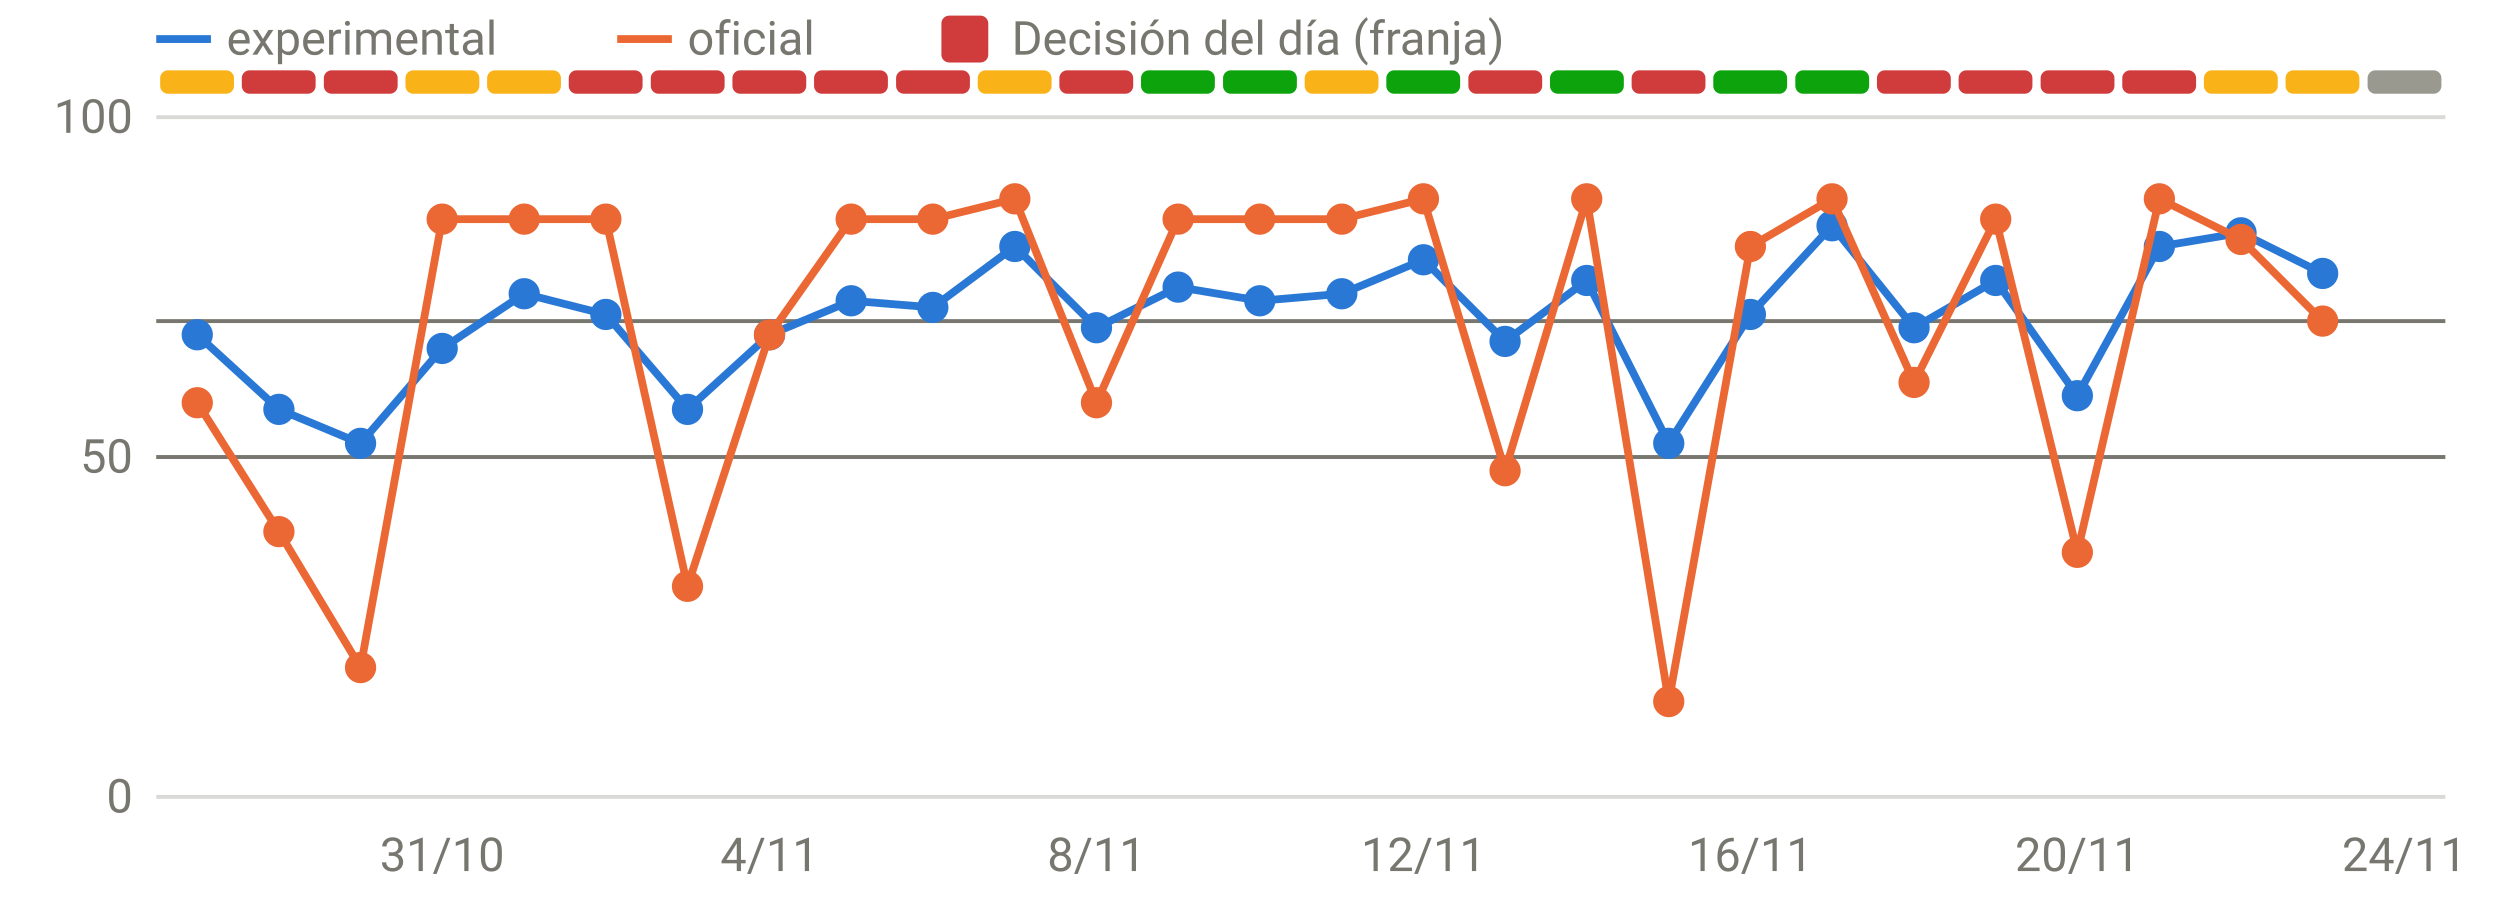
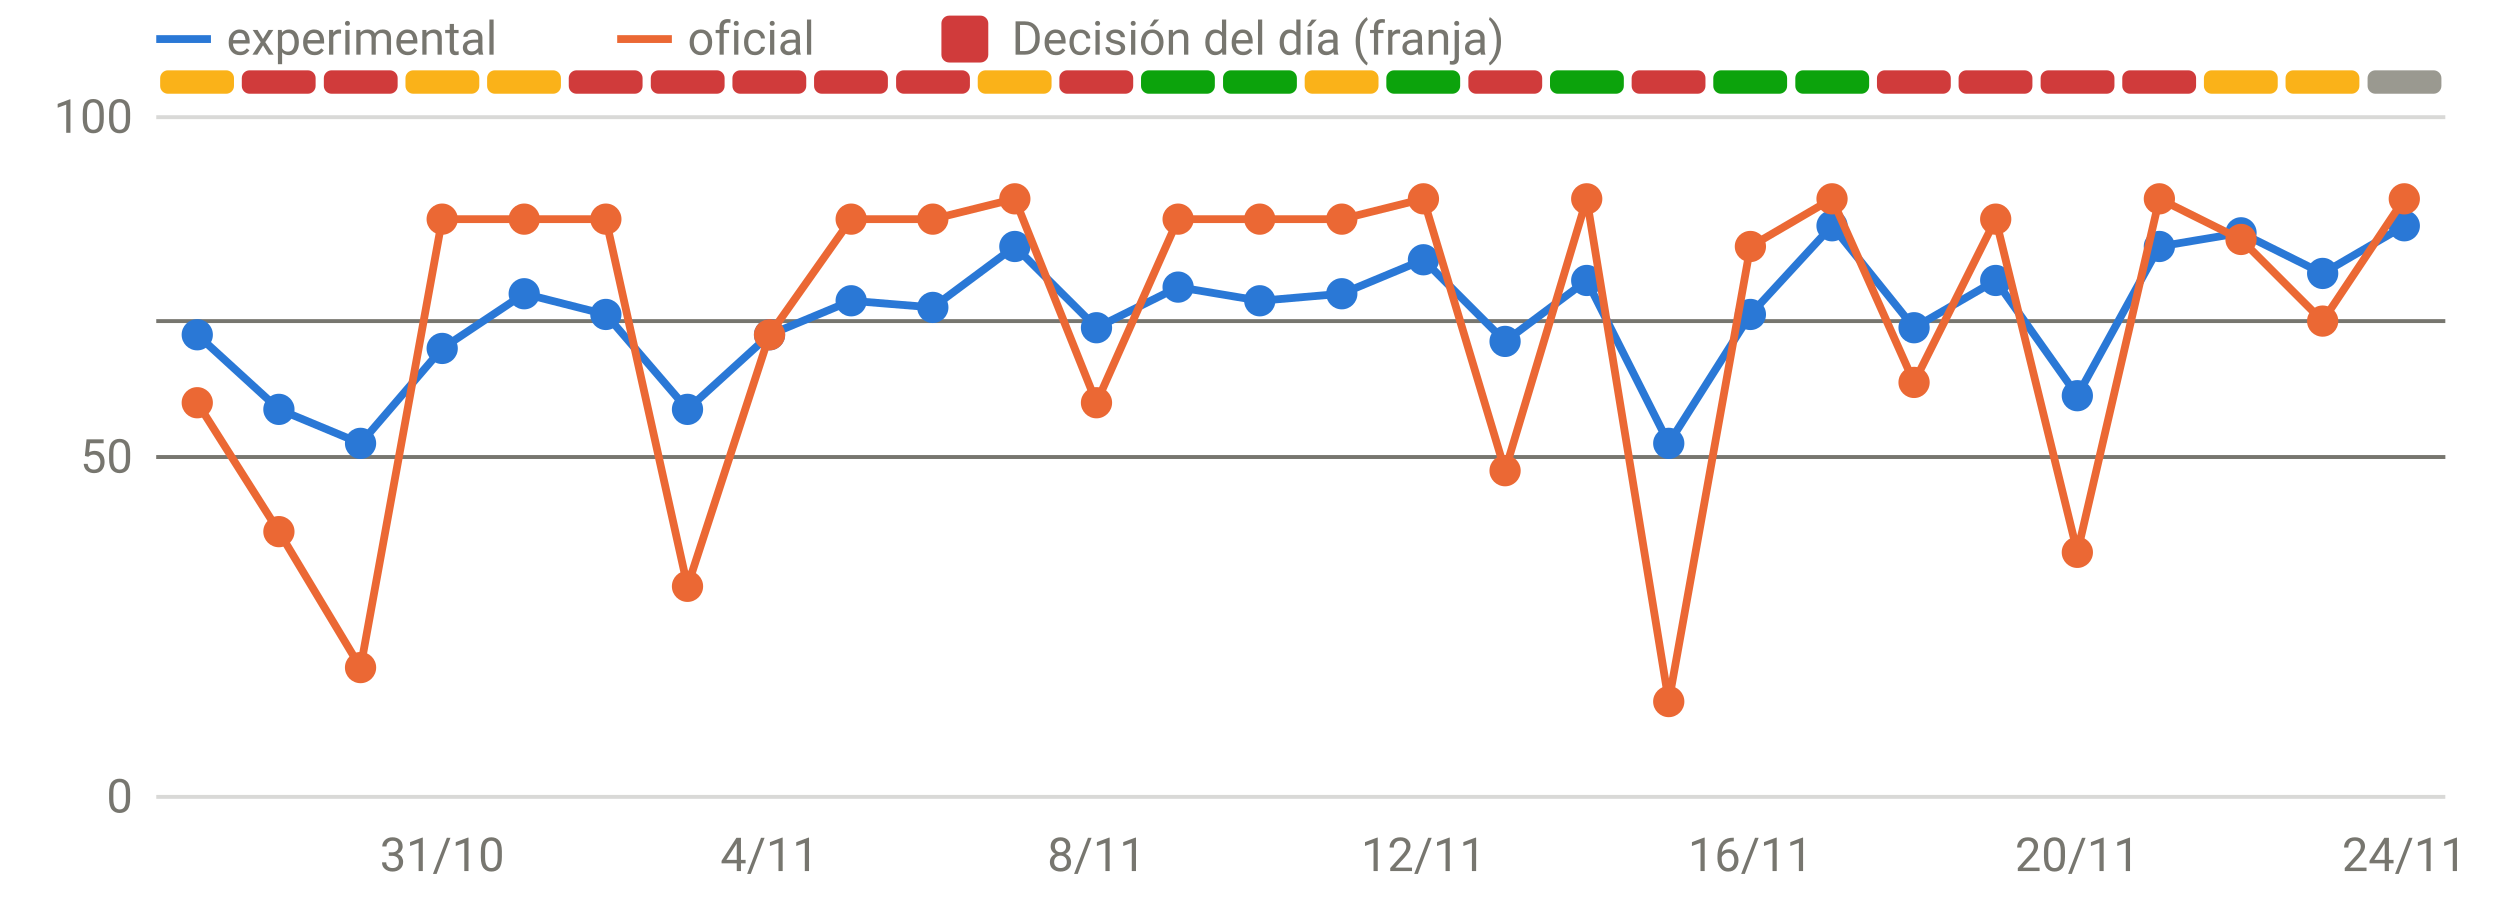
<svg xmlns="http://www.w3.org/2000/svg" viewBox="0 0 640 230" width="640" height="230" role="img" aria-label="Disponibilidad: oficial frente a v3" font-family="system-ui,-apple-system,Segoe UI,Roboto,sans-serif" font-size="12" fill="#77766f">
  <line x1="40" x2="626" y1="204.0" y2="204.0" stroke="rgba(119,118,111,0.28)" stroke-width="1" />
  <text x="34" y="208.0" text-anchor="end">0</text>
  <line x1="40" x2="626" y1="117.0" y2="117.0" stroke="rgba(119,118,111,0.28)" stroke-width="1" />
  <text x="34" y="121.0" text-anchor="end">50</text>
  <line x1="40" x2="626" y1="30.0" y2="30.0" stroke="rgba(119,118,111,0.28)" stroke-width="1" />
  <text x="34" y="34.0" text-anchor="end">100</text>
  <text x="113.2" y="223" text-anchor="middle">31/10</text>
  <text x="197.0" y="223" text-anchor="middle">4/11</text>
  <text x="280.7" y="223" text-anchor="middle">8/11</text>
  <text x="364.4" y="223" text-anchor="middle">12/11</text>
  <text x="448.1" y="223" text-anchor="middle">16/11</text>
  <text x="531.8" y="223" text-anchor="middle">20/11</text>
  <text x="615.5" y="223" text-anchor="middle">24/11</text>
  <rect x="41.0" y="18" width="18.9" height="6" rx="2" fill="#fab219" />
  <rect x="61.9" y="18" width="18.9" height="6" rx="2" fill="#d03b3b" />
  <rect x="82.9" y="18" width="18.9" height="6" rx="2" fill="#d03b3b" />
  <rect x="103.8" y="18" width="18.9" height="6" rx="2" fill="#fab219" />
  <rect x="124.7" y="18" width="18.9" height="6" rx="2" fill="#fab219" />
  <rect x="145.6" y="18" width="18.9" height="6" rx="2" fill="#d03b3b" />
  <rect x="166.6" y="18" width="18.9" height="6" rx="2" fill="#d03b3b" />
  <rect x="187.5" y="18" width="18.9" height="6" rx="2" fill="#d03b3b" />
  <rect x="208.4" y="18" width="18.9" height="6" rx="2" fill="#d03b3b" />
  <rect x="229.4" y="18" width="18.9" height="6" rx="2" fill="#d03b3b" />
  <rect x="250.3" y="18" width="18.9" height="6" rx="2" fill="#fab219" />
  <rect x="271.2" y="18" width="18.9" height="6" rx="2" fill="#d03b3b" />
  <rect x="292.1" y="18" width="18.9" height="6" rx="2" fill="#0ca30c" />
  <rect x="313.1" y="18" width="18.9" height="6" rx="2" fill="#0ca30c" />
  <rect x="334.0" y="18" width="18.9" height="6" rx="2" fill="#fab219" />
  <rect x="354.9" y="18" width="18.9" height="6" rx="2" fill="#0ca30c" />
  <rect x="375.9" y="18" width="18.9" height="6" rx="2" fill="#d03b3b" />
  <rect x="396.8" y="18" width="18.9" height="6" rx="2" fill="#0ca30c" />
  <rect x="417.7" y="18" width="18.9" height="6" rx="2" fill="#d03b3b" />
  <rect x="438.6" y="18" width="18.9" height="6" rx="2" fill="#0ca30c" />
  <rect x="459.6" y="18" width="18.9" height="6" rx="2" fill="#0ca30c" />
  <rect x="480.5" y="18" width="18.9" height="6" rx="2" fill="#d03b3b" />
  <rect x="501.4" y="18" width="18.9" height="6" rx="2" fill="#d03b3b" />
  <rect x="522.4" y="18" width="18.9" height="6" rx="2" fill="#d03b3b" />
  <rect x="543.3" y="18" width="18.9" height="6" rx="2" fill="#d03b3b" />
  <rect x="564.2" y="18" width="18.9" height="6" rx="2" fill="#fab219" />
  <rect x="585.1" y="18" width="18.9" height="6" rx="2" fill="#fab219" />
  <rect x="606.1" y="18" width="18.9" height="6" rx="2" fill="#9a9990" />
  <line x1="40" x2="626" y1="82.2" y2="82.2" stroke="#77766f" stroke-width="1" />
  <line x1="40" x2="626" y1="117.0" y2="117.0" stroke="#77766f" stroke-width="1" />
-   <path d="M50.5,85.7 L71.4,104.8 L92.3,113.5 L113.2,89.2 L134.2,75.2 L155.1,80.5 L176.0,104.8 L197.0,85.7 L217.9,77.0 L238.8,78.7 L259.8,63.1 L280.7,83.9 L301.6,73.5 L322.5,77.0 L343.5,75.2 L364.4,66.5 L385.3,87.4 L406.2,71.8 L427.2,113.5 L448.1,80.5 L469.0,57.8 L490.0,83.9 L510.9,71.8 L531.8,101.3 L552.8,63.1 L573.7,59.6 L594.6,70.0" fill="none" stroke="#2a78d6" stroke-width="2" stroke-linejoin="round" stroke-linecap="round" />
+   <path d="M50.5,85.7 L71.4,104.8 L92.3,113.5 L113.2,89.2 L134.2,75.2 L155.1,80.5 L176.0,104.8 L197.0,85.7 L217.9,77.0 L238.8,78.7 L259.8,63.1 L280.7,83.9 L301.6,73.5 L322.5,77.0 L343.5,75.2 L364.4,66.5 L385.3,87.4 L406.2,71.8 L427.2,113.5 L448.1,80.5 L469.0,57.8 L490.0,83.9 L510.9,71.8 L531.8,101.3 L552.8,63.1 L573.7,59.6 L594.6,70.0 L615.5,57.8" fill="none" stroke="#2a78d6" stroke-width="2" stroke-linejoin="round" stroke-linecap="round" />
  <circle cx="50.5" cy="85.7" r="4" fill="#2a78d6" />
  <circle cx="71.4" cy="104.8" r="4" fill="#2a78d6" />
  <circle cx="92.3" cy="113.5" r="4" fill="#2a78d6" />
  <circle cx="113.2" cy="89.2" r="4" fill="#2a78d6" />
  <circle cx="134.2" cy="75.2" r="4" fill="#2a78d6" />
  <circle cx="155.1" cy="80.5" r="4" fill="#2a78d6" />
  <circle cx="176.0" cy="104.8" r="4" fill="#2a78d6" />
  <circle cx="197.0" cy="85.7" r="4" fill="#2a78d6" />
  <circle cx="217.9" cy="77.0" r="4" fill="#2a78d6" />
  <circle cx="238.8" cy="78.7" r="4" fill="#2a78d6" />
  <circle cx="259.8" cy="63.1" r="4" fill="#2a78d6" />
  <circle cx="280.7" cy="83.9" r="4" fill="#2a78d6" />
  <circle cx="301.6" cy="73.5" r="4" fill="#2a78d6" />
  <circle cx="322.5" cy="77.0" r="4" fill="#2a78d6" />
  <circle cx="343.5" cy="75.2" r="4" fill="#2a78d6" />
  <circle cx="364.4" cy="66.5" r="4" fill="#2a78d6" />
  <circle cx="385.3" cy="87.4" r="4" fill="#2a78d6" />
  <circle cx="406.2" cy="71.8" r="4" fill="#2a78d6" />
  <circle cx="427.2" cy="113.5" r="4" fill="#2a78d6" />
  <circle cx="448.1" cy="80.5" r="4" fill="#2a78d6" />
  <circle cx="469.0" cy="57.8" r="4" fill="#2a78d6" />
  <circle cx="490.0" cy="83.9" r="4" fill="#2a78d6" />
  <circle cx="510.9" cy="71.8" r="4" fill="#2a78d6" />
  <circle cx="531.8" cy="101.3" r="4" fill="#2a78d6" />
  <circle cx="552.8" cy="63.1" r="4" fill="#2a78d6" />
  <circle cx="573.7" cy="59.6" r="4" fill="#2a78d6" />
  <circle cx="594.6" cy="70.0" r="4" fill="#2a78d6" />
-   <path d="M50.5,103.1 L71.4,136.1 L92.3,170.9 L113.2,56.1 L134.2,56.1 L155.1,56.1 L176.0,150.1 L197.0,85.7 L217.9,56.1 L238.8,56.1 L259.8,50.9 L280.7,103.1 L301.6,56.1 L322.5,56.1 L343.5,56.1 L364.4,50.9 L385.3,120.5 L406.2,50.9 L427.2,179.6 L448.1,63.1 L469.0,50.9 L490.0,97.9 L510.9,56.1 L531.8,141.4 L552.8,50.9 L573.7,61.3 L594.6,82.2" fill="none" stroke="#eb6834" stroke-width="2" stroke-linejoin="round" stroke-linecap="round" />
+   <circle cx="615.5" cy="57.8" r="4" fill="#2a78d6" />
+   <path d="M50.5,103.1 L71.4,136.1 L92.3,170.9 L113.2,56.1 L134.2,56.1 L155.1,56.1 L176.0,150.1 L197.0,85.7 L217.9,56.1 L238.8,56.1 L259.8,50.9 L280.7,103.1 L301.6,56.1 L322.5,56.1 L343.5,56.1 L364.4,50.9 L385.3,120.5 L406.2,50.9 L427.2,179.6 L448.1,63.1 L469.0,50.9 L490.0,97.9 L510.9,56.1 L531.8,141.4 L552.8,50.9 L573.7,61.3 L594.6,82.2 L615.5,50.9" fill="none" stroke="#eb6834" stroke-width="2" stroke-linejoin="round" stroke-linecap="round" />
  <circle cx="50.5" cy="103.1" r="4" fill="#eb6834" />
  <circle cx="71.4" cy="136.1" r="4" fill="#eb6834" />
  <circle cx="92.3" cy="170.9" r="4" fill="#eb6834" />
  <circle cx="113.2" cy="56.1" r="4" fill="#eb6834" />
  <circle cx="134.2" cy="56.1" r="4" fill="#eb6834" />
  <circle cx="155.1" cy="56.1" r="4" fill="#eb6834" />
  <circle cx="176.0" cy="150.1" r="4" fill="#eb6834" />
  <circle cx="197.0" cy="85.7" r="4" fill="#eb6834" />
  <circle cx="217.9" cy="56.1" r="4" fill="#eb6834" />
  <circle cx="238.8" cy="56.1" r="4" fill="#eb6834" />
  <circle cx="259.8" cy="50.9" r="4" fill="#eb6834" />
  <circle cx="280.7" cy="103.1" r="4" fill="#eb6834" />
  <circle cx="301.6" cy="56.1" r="4" fill="#eb6834" />
  <circle cx="322.5" cy="56.1" r="4" fill="#eb6834" />
  <circle cx="343.5" cy="56.1" r="4" fill="#eb6834" />
  <circle cx="364.4" cy="50.9" r="4" fill="#eb6834" />
  <circle cx="385.3" cy="120.5" r="4" fill="#eb6834" />
  <circle cx="406.2" cy="50.9" r="4" fill="#eb6834" />
  <circle cx="427.2" cy="179.6" r="4" fill="#eb6834" />
  <circle cx="448.1" cy="63.1" r="4" fill="#eb6834" />
  <circle cx="469.0" cy="50.9" r="4" fill="#eb6834" />
  <circle cx="490.0" cy="97.9" r="4" fill="#eb6834" />
  <circle cx="510.9" cy="56.1" r="4" fill="#eb6834" />
  <circle cx="531.8" cy="141.4" r="4" fill="#eb6834" />
  <circle cx="552.8" cy="50.9" r="4" fill="#eb6834" />
  <circle cx="573.7" cy="61.3" r="4" fill="#eb6834" />
  <circle cx="594.6" cy="82.2" r="4" fill="#eb6834" />
+   <circle cx="615.5" cy="50.9" r="4" fill="#eb6834" />
  <line x1="40" x2="54" y1="10" y2="10" stroke="#2a78d6" stroke-width="2" />
  <text x="58" y="14">experimental</text>
  <line x1="158" x2="172" y1="10" y2="10" stroke="#eb6834" stroke-width="2" />
  <text x="176" y="14">oficial</text>
  <rect x="241" y="4" width="12" height="12" rx="2" fill="#d03b3b" />
  <text x="259" y="14">Decisión del día (franja)</text>
</svg>
